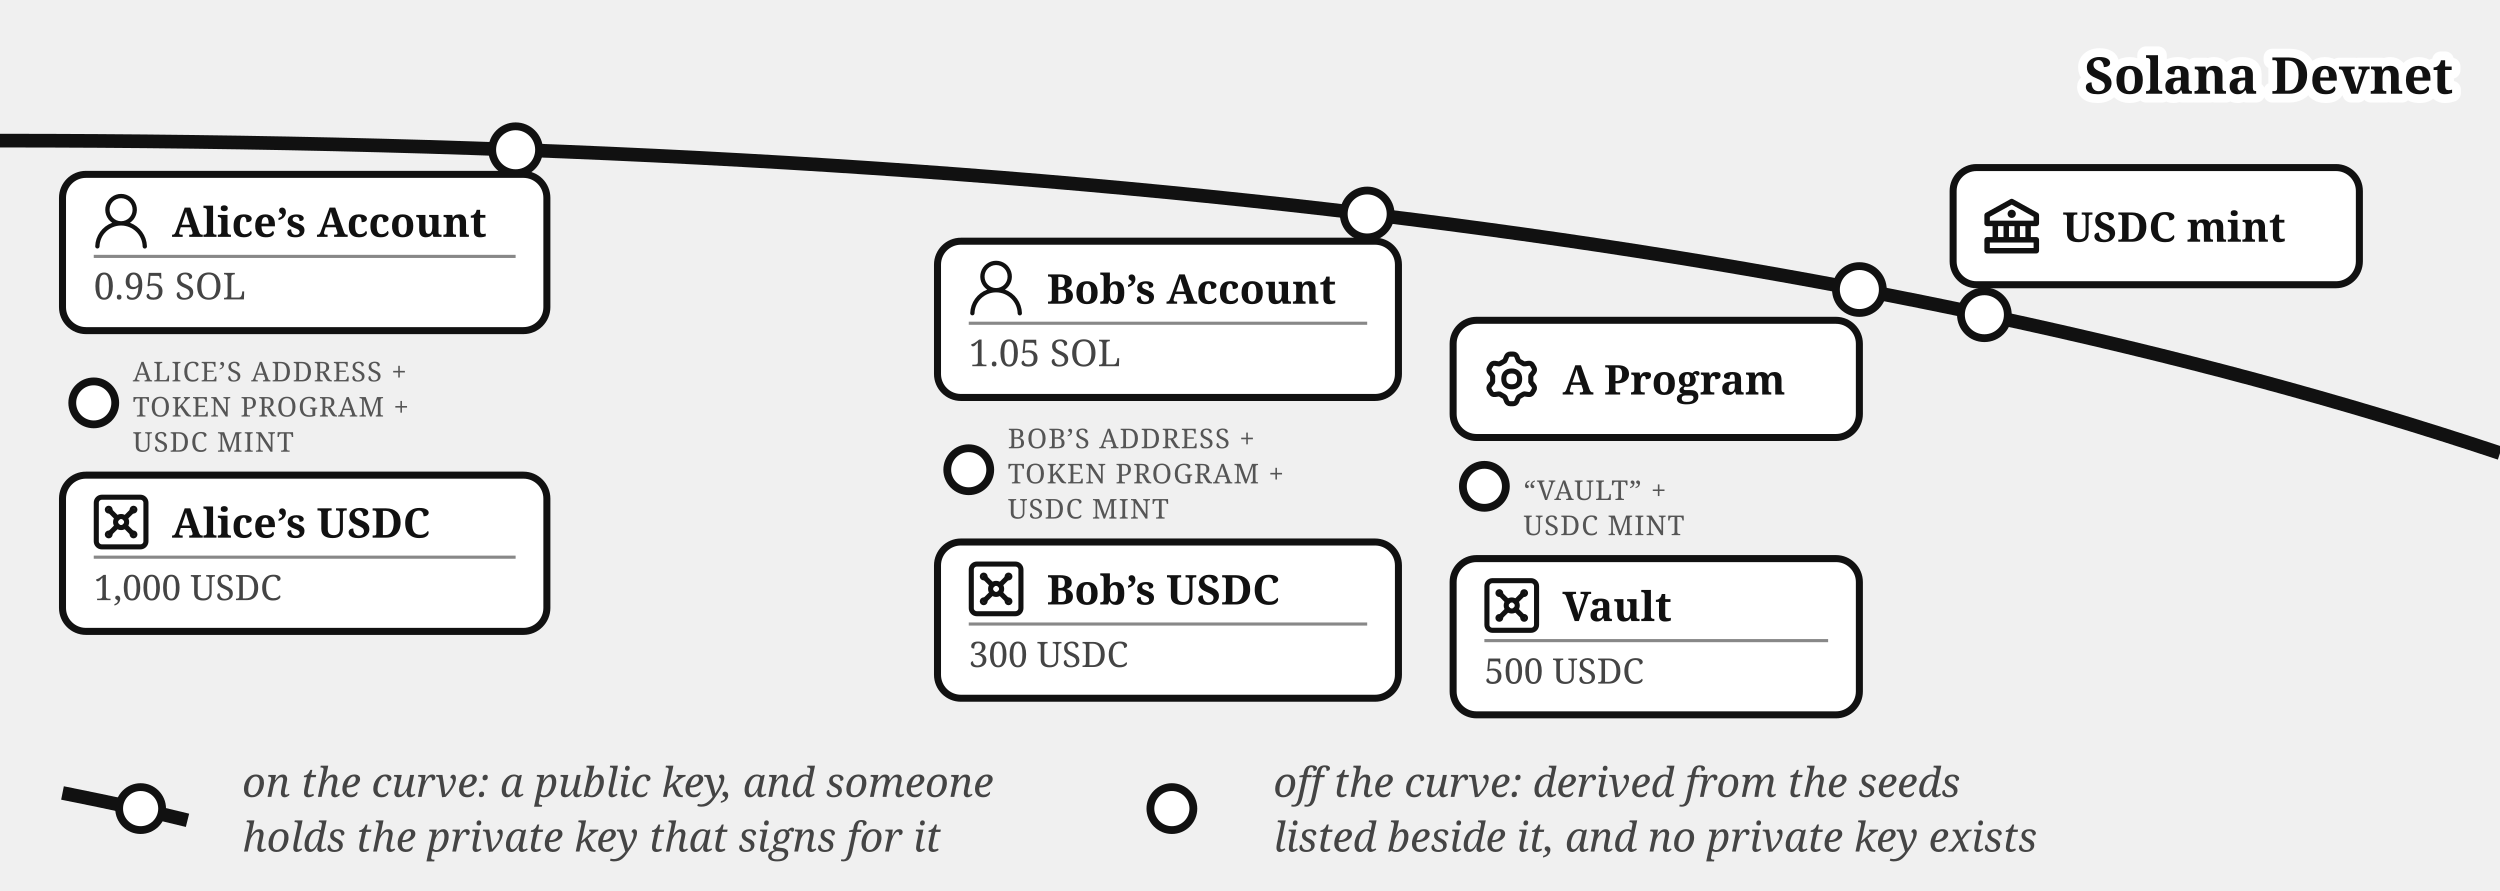
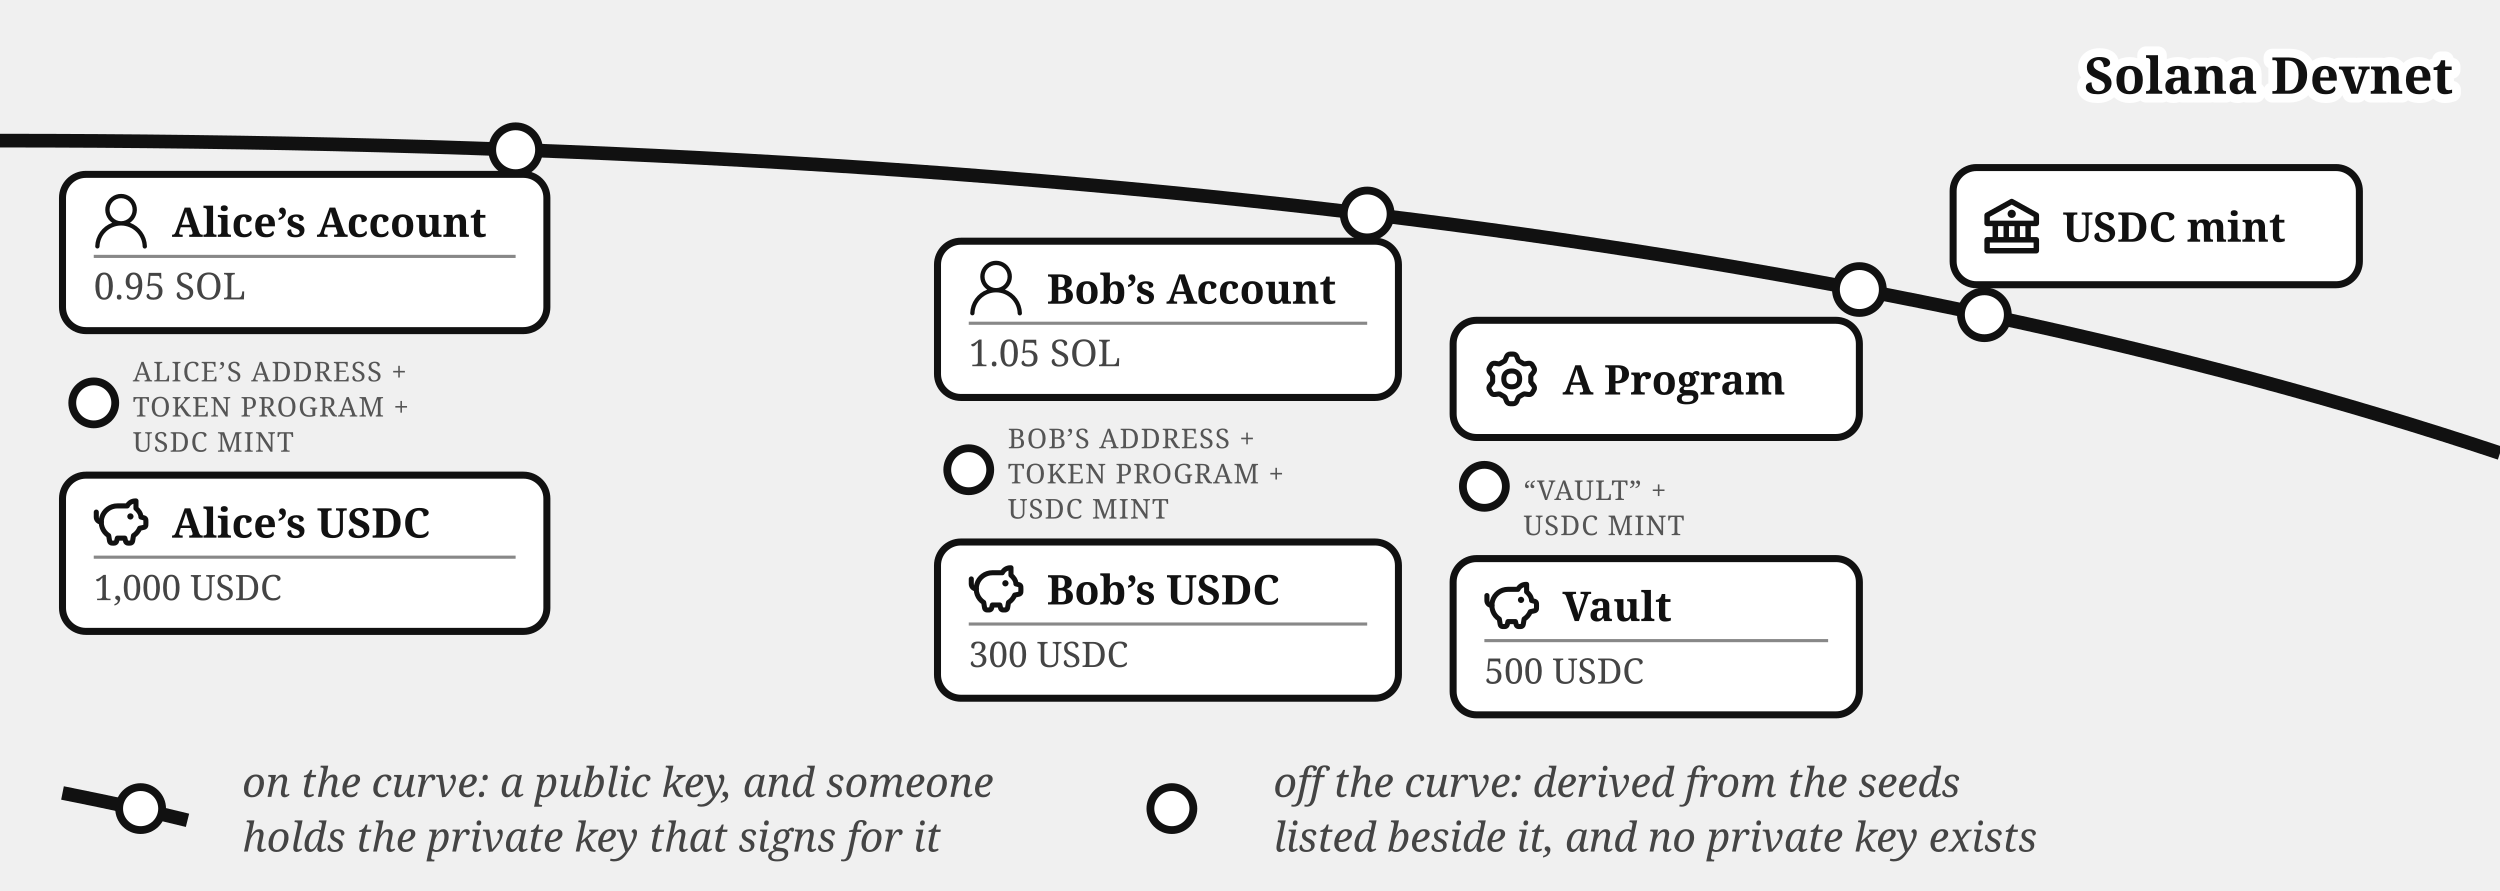
<svg xmlns="http://www.w3.org/2000/svg" viewBox="0 0 640 228" font-family="Georgia, serif" fill="#111">
  <path d="M 0,36 Q 400,36 640,116" fill="none" stroke="#111" stroke-width="3.5" />
  <text stroke="#fff" stroke-width="4.5" paint-order="stroke" stroke-linejoin="round" x="628" y="24" font-size="13" font-weight="bold" text-anchor="end">Solana Devnet</text>
  <circle cx="508" cy="80.573" r="6" fill="#fff" stroke="#111" stroke-width="2" />
  <rect x="500" y="42.893" width="104" height="30" rx="6" fill="#fff" stroke="#111" stroke-width="1.8" />
  <g transform="translate(508,50.89)">
    <g transform="translate(-1.4,-1.401) scale(0.7)" fill="#111">
      <path d="m21.49 7.13l-9-5a.99.99 0 0 0-.97 0l-9.01 5C2.19 7.31 2 7.64 2 8v3c0 .55.45 1 1 1h2v4H3c-.55 0-1 .45-1 1v4c0 .55.45 1 1 1h18c.55 0 1-.45 1-1v-4c0-.55-.45-1-1-1h-2v-4h2c.55 0 1-.45 1-1V8a1 1 0 0 0-.51-.87M7 12h2v4H7zm6 0v4h-2v-4zm7 6v2H4v-2zm-3-2h-2v-4h2zm3-6H4V8.59l8-4.44l8 4.44z" />
      <path d="M12 6a1.5 1.5 0 1 0 0 3a1.5 1.5 0 1 0 0-3" />
    </g>
  </g>
  <text x="528" y="61.89" font-size="10.5" font-weight="bold">USDC mint</text>
  <circle cx="132" cy="38.335" r="6" fill="#fff" stroke="#111" stroke-width="2" />
  <g>
    <rect x="16" y="44.638" width="124" height="40" rx="6" fill="#fff" stroke="#111" stroke-width="1.8" />
    <g transform="translate(24,49.6382)">
      <g transform="translate(-1.835,-1.841) scale(0.736)" fill="#111">
        <path d="M12 2.5a5.5 5.5 0 0 1 3.096 10.047a9.005 9.005 0 0 1 5.9 8.181a.75.75 0 1 1-1.499.044a7.5 7.5 0 0 0-14.993 0a.75.75 0 0 1-1.5-.045a9.005 9.005 0 0 1 5.9-8.18A5.5 5.5 0 0 1 12 2.5M8 8a4 4 0 1 0 8 0a4 4 0 0 0-8 0" />
      </g>
    </g>
    <text x="44" y="60.638" font-size="10.5" font-weight="bold">Alice’s Account</text>
    <line x1="24" y1="65.638" x2="132" y2="65.638" stroke="#888" stroke-width="0.8" />
    <text x="24" y="76.638" font-size="9.5" fill="#444">0.95 SOL</text>
  </g>
  <circle cx="24" cy="103.138" r="5.5" fill="#fff" stroke="#111" stroke-width="2" />
  <text x="34" y="97.638" font-size="7" letter-spacing="0.3" fill="#555">ALICE’S ADDRESS +</text>
  <text x="34" y="106.638" font-size="7" letter-spacing="0.3" fill="#555">TOKEN PROGRAM +</text>
  <text x="34" y="115.638" font-size="7" letter-spacing="0.3" fill="#555">USDC MINT</text>
  <g>
    <rect x="16" y="121.638" width="124" height="40" rx="6" fill="#fff" stroke="#111" stroke-width="1.8" />
    <g transform="translate(24,126.638)">
-       <g transform="translate(-1.467,-1.467) scale(0.706)" fill="none" stroke="#111" stroke-linecap="round" stroke-linejoin="round" stroke-width="1.843">
-         <path d="M5 3h14a2 2 0 0 1 2 2v14a2 2 0 0 1-2 2H5a2 2 0 0 1-2-2V5a2 2 0 0 1 2-2z" />
-         <circle cx="7.5" cy="7.5" r=".5" fill="#111" />
-         <path d="m7.9 7.9l2.7 2.7" />
-         <circle cx="16.5" cy="7.5" r=".5" fill="#111" />
-         <path d="m13.4 10.6l2.7-2.7" />
-         <circle cx="7.5" cy="16.5" r=".5" fill="#111" />
-         <path d="m7.9 16.1l2.7-2.7" />
-         <circle cx="16.5" cy="16.5" r=".5" fill="#111" />
-         <path d="m13.4 13.4l2.7 2.7" />
-         <circle cx="12" cy="12" r="2" />
+       <g transform="translate(-0.62,-0.62) scale(0.635)" fill="none" stroke="#111" stroke-linecap="round" stroke-linejoin="round" stroke-width="2.047">
+         <path d="M14.5 5.5h-4A6.5 6.5 0 0 0 7 17.478l.288 1.738c.07.423.105.635.202.798a1 1 0 0 0 .49.416c.178.07.392.07.822.07c.397 0 .596 0 .764-.062a1 1 0 0 0 .479-.374c.1-.148.15-.34.246-.727l.209-.837h3l.21.837c.096.386.144.58.245.727a1 1 0 0 0 .479.374c.168.062.367.062.764.062c.43 0 .644 0 .821-.07a1 1 0 0 0 .49-.416c.098-.163.133-.375.203-.798L17 17.478a6.5 6.5 0 0 0 2.502-2.978l.89-.178c.77-.154 1.155-.231 1.381-.508c.227-.276.227-.669.227-1.453v-.3c0-.75 0-1.124-.212-1.396c-.212-.27-.575-.362-1.303-.544L20 10c0-1.5-1.167-2.833-2-3.5v-3h-.264c-1.37 0-2.623.774-3.236 2" />
+         <path d="M15.875 9.75h-.125m.25 0a.25.25 0 1 1-.5 0a.25.25 0 0 1 .5 0M2 8v2a2 2 0 0 0 2 2" />
      </g>
    </g>
    <text x="44" y="137.638" font-size="10.5" font-weight="bold">Alice’s USDC</text>
    <line x1="24" y1="142.638" x2="132" y2="142.638" stroke="#888" stroke-width="0.8" />
    <text x="24" y="153.638" font-size="9" fill="#444">1,000 USDC</text>
  </g>
  <circle cx="350" cy="54.774" r="6" fill="#fff" stroke="#111" stroke-width="2" />
  <g>
    <rect x="240" y="61.751" width="118" height="40" rx="6" fill="#fff" stroke="#111" stroke-width="1.8" />
    <g transform="translate(248,66.751)">
      <g transform="translate(-1.835,-1.841) scale(0.736)" fill="#111">
        <path d="M12 2.5a5.5 5.5 0 0 1 3.096 10.047a9.005 9.005 0 0 1 5.9 8.181a.75.75 0 1 1-1.499.044a7.5 7.5 0 0 0-14.993 0a.75.75 0 0 1-1.5-.045a9.005 9.005 0 0 1 5.9-8.18A5.5 5.5 0 0 1 12 2.5M8 8a4 4 0 1 0 8 0a4 4 0 0 0-8 0" />
      </g>
    </g>
    <text x="268" y="77.751" font-size="10.5" font-weight="bold">Bob’s Account</text>
    <line x1="248" y1="82.751" x2="350" y2="82.751" stroke="#888" stroke-width="0.8" />
    <text x="248" y="93.751" font-size="9.5" fill="#444">1.05 SOL</text>
  </g>
  <circle cx="248" cy="120.251" r="5.5" fill="#fff" stroke="#111" stroke-width="2" />
  <text x="258" y="114.751" font-size="7" letter-spacing="0.3" fill="#555">BOB’S ADDRESS +</text>
  <text x="258" y="123.751" font-size="7" letter-spacing="0.3" fill="#555">TOKEN PROGRAM +</text>
  <text x="258" y="132.751" font-size="7" letter-spacing="0.3" fill="#555">USDC MINT</text>
  <g>
    <rect x="240" y="138.751" width="118" height="40" rx="6" fill="#fff" stroke="#111" stroke-width="1.8" />
    <g transform="translate(248,143.751)">
-       <g transform="translate(-1.467,-1.467) scale(0.706)" fill="none" stroke="#111" stroke-linecap="round" stroke-linejoin="round" stroke-width="1.843">
-         <path d="M5 3h14a2 2 0 0 1 2 2v14a2 2 0 0 1-2 2H5a2 2 0 0 1-2-2V5a2 2 0 0 1 2-2z" />
-         <circle cx="7.5" cy="7.5" r=".5" fill="#111" />
-         <path d="m7.9 7.9l2.7 2.7" />
-         <circle cx="16.5" cy="7.5" r=".5" fill="#111" />
-         <path d="m13.4 10.6l2.7-2.7" />
-         <circle cx="7.5" cy="16.5" r=".5" fill="#111" />
-         <path d="m7.9 16.1l2.7-2.7" />
-         <circle cx="16.5" cy="16.5" r=".5" fill="#111" />
-         <path d="m13.4 13.4l2.7 2.7" />
-         <circle cx="12" cy="12" r="2" />
+       <g transform="translate(-0.62,-0.62) scale(0.635)" fill="none" stroke="#111" stroke-linecap="round" stroke-linejoin="round" stroke-width="2.047">
+         <path d="M14.5 5.5h-4A6.5 6.5 0 0 0 7 17.478l.288 1.738c.07.423.105.635.202.798a1 1 0 0 0 .49.416c.178.07.392.07.822.07c.397 0 .596 0 .764-.062a1 1 0 0 0 .479-.374c.1-.148.15-.34.246-.727l.209-.837h3l.21.837c.096.386.144.58.245.727a1 1 0 0 0 .479.374c.168.062.367.062.764.062c.43 0 .644 0 .821-.07a1 1 0 0 0 .49-.416c.098-.163.133-.375.203-.798L17 17.478a6.5 6.5 0 0 0 2.502-2.978l.89-.178c.77-.154 1.155-.231 1.381-.508c.227-.276.227-.669.227-1.453v-.3c0-.75 0-1.124-.212-1.396c-.212-.27-.575-.362-1.303-.544L20 10c0-1.5-1.167-2.833-2-3.5v-3h-.264c-1.37 0-2.623.774-3.236 2" />
+         <path d="M15.875 9.75h-.125m.25 0a.25.25 0 1 1-.5 0a.25.25 0 0 1 .5 0M2 8v2a2 2 0 0 0 2 2" />
      </g>
    </g>
    <text x="268" y="154.751" font-size="10.5" font-weight="bold">Bob’s USDC</text>
    <line x1="248" y1="159.751" x2="350" y2="159.751" stroke="#888" stroke-width="0.8" />
    <text x="248" y="170.751" font-size="9" fill="#444">300 USDC</text>
  </g>
  <circle cx="476" cy="74.12" r="6" fill="#fff" stroke="#111" stroke-width="2" />
  <rect x="372" y="82" width="104" height="30" rx="6" fill="#fff" stroke="#111" stroke-width="1.8" />
  <g transform="translate(380,90)">
    <g transform="translate(-0.113,-0.112) scale(1.016)" fill="none" stroke="#111" stroke-linecap="round" stroke-linejoin="round" stroke-width="1.28">
      <path d="M11.808 7.727c0 .05.017.1.048.14l.667.84a.96.96 0 0 1 .082 1.08l-.392.676a.96.96 0 0 1-.975.47l-1.063-.16a.23.23 0 0 0-.145.027l-1.26.727a.23.23 0 0 0-.096.112l-.392 1a.96.96 0 0 1-.893.611h-.782a.96.96 0 0 1-.893-.61l-.392-1a.23.23 0 0 0-.096-.113L3.967 10.8a.23.23 0 0 0-.145-.028l-1.063.162a.96.96 0 0 1-.976-.47l-.39-.677a.96.96 0 0 1 .08-1.08l.67-.84a.22.22 0 0 0 .05-.14V6.273c0-.05-.018-.1-.05-.14l-.67-.84a.96.96 0 0 1-.08-1.08l.39-.676a.96.96 0 0 1 .976-.47l1.06.16a.23.23 0 0 0 .145-.027l1.262-.73a.23.23 0 0 0 .096-.113l.394-.996A.96.96 0 0 1 6.61.75h.784a.96.96 0 0 1 .893.61l.392.997q.028.075.096.116l1.26.727a.23.23 0 0 0 .145.028l1.062-.162a.96.96 0 0 1 .976.47l.391.677a.96.96 0 0 1-.081 1.08l-.67.84a.22.22 0 0 0-.049.14v1.454Z" />
      <path d="M7 8.996c1.277 0 1.996-.719 1.996-1.996S8.277 5.004 7 5.004S5.004 5.723 5.004 7S5.723 8.996 7 8.996" />
    </g>
  </g>
  <text x="400" y="101" font-size="10.5" font-weight="bold">A Program</text>
  <circle cx="380" cy="124.5" r="5.5" fill="#fff" stroke="#111" stroke-width="2" />
  <text x="390" y="128" font-size="7" letter-spacing="0.3" fill="#555">“VAULT” +</text>
  <text x="390" y="137" font-size="7" letter-spacing="0.3" fill="#555">USDC MINT</text>
  <g>
    <rect x="372" y="143" width="104" height="40" rx="6" fill="#fff" stroke="#111" stroke-width="1.8" />
    <g transform="translate(380,148)">
-       <g transform="translate(-1.467,-1.467) scale(0.706)" fill="none" stroke="#111" stroke-linecap="round" stroke-linejoin="round" stroke-width="1.843">
-         <path d="M5 3h14a2 2 0 0 1 2 2v14a2 2 0 0 1-2 2H5a2 2 0 0 1-2-2V5a2 2 0 0 1 2-2z" />
-         <circle cx="7.5" cy="7.5" r=".5" fill="#111" />
-         <path d="m7.9 7.9l2.7 2.7" />
-         <circle cx="16.5" cy="7.5" r=".5" fill="#111" />
-         <path d="m13.4 10.6l2.7-2.7" />
-         <circle cx="7.5" cy="16.5" r=".5" fill="#111" />
-         <path d="m7.9 16.1l2.7-2.7" />
-         <circle cx="16.5" cy="16.5" r=".5" fill="#111" />
-         <path d="m13.4 13.4l2.7 2.7" />
-         <circle cx="12" cy="12" r="2" />
+       <g transform="translate(-0.62,-0.62) scale(0.635)" fill="none" stroke="#111" stroke-linecap="round" stroke-linejoin="round" stroke-width="2.047">
+         <path d="M14.5 5.5h-4A6.5 6.5 0 0 0 7 17.478l.288 1.738c.07.423.105.635.202.798a1 1 0 0 0 .49.416c.178.07.392.07.822.07c.397 0 .596 0 .764-.062a1 1 0 0 0 .479-.374c.1-.148.15-.34.246-.727l.209-.837h3l.21.837c.096.386.144.58.245.727a1 1 0 0 0 .479.374c.168.062.367.062.764.062c.43 0 .644 0 .821-.07a1 1 0 0 0 .49-.416c.098-.163.133-.375.203-.798L17 17.478a6.5 6.5 0 0 0 2.502-2.978l.89-.178c.77-.154 1.155-.231 1.381-.508c.227-.276.227-.669.227-1.453v-.3c0-.75 0-1.124-.212-1.396c-.212-.27-.575-.362-1.303-.544L20 10c0-1.5-1.167-2.833-2-3.5v-3h-.264c-1.37 0-2.623.774-3.236 2" />
+         <path d="M15.875 9.75h-.125m.25 0a.25.25 0 1 1-.5 0a.25.25 0 0 1 .5 0M2 8v2a2 2 0 0 0 2 2" />
      </g>
    </g>
    <text x="400" y="159" font-size="10.5" font-weight="bold">Vault</text>
    <line x1="380" y1="164" x2="468" y2="164" stroke="#888" stroke-width="0.8" />
    <text x="380" y="175" font-size="9" fill="#444">500 USDC</text>
  </g>
  <path d="M 16,203 Q 36,207 48,210" fill="none" stroke="#111" stroke-width="3.5" />
  <circle cx="36" cy="207" r="5.5" fill="#fff" stroke="#111" stroke-width="2" />
  <text x="62" y="204" font-size="10.5" fill="#444" font-style="italic">on the curve: a public key, and someone</text>
  <text x="62" y="218" font-size="10.5" fill="#444" font-style="italic">holds the private key that signs for it</text>
  <circle cx="300" cy="207" r="5.5" fill="#fff" stroke="#111" stroke-width="2" />
  <text x="326" y="204" font-size="10.5" fill="#444" font-style="italic">off the curve: derived from the seeds</text>
  <text x="326" y="218" font-size="10.5" fill="#444" font-style="italic">listed beside it, and no private key exists</text>
</svg>
